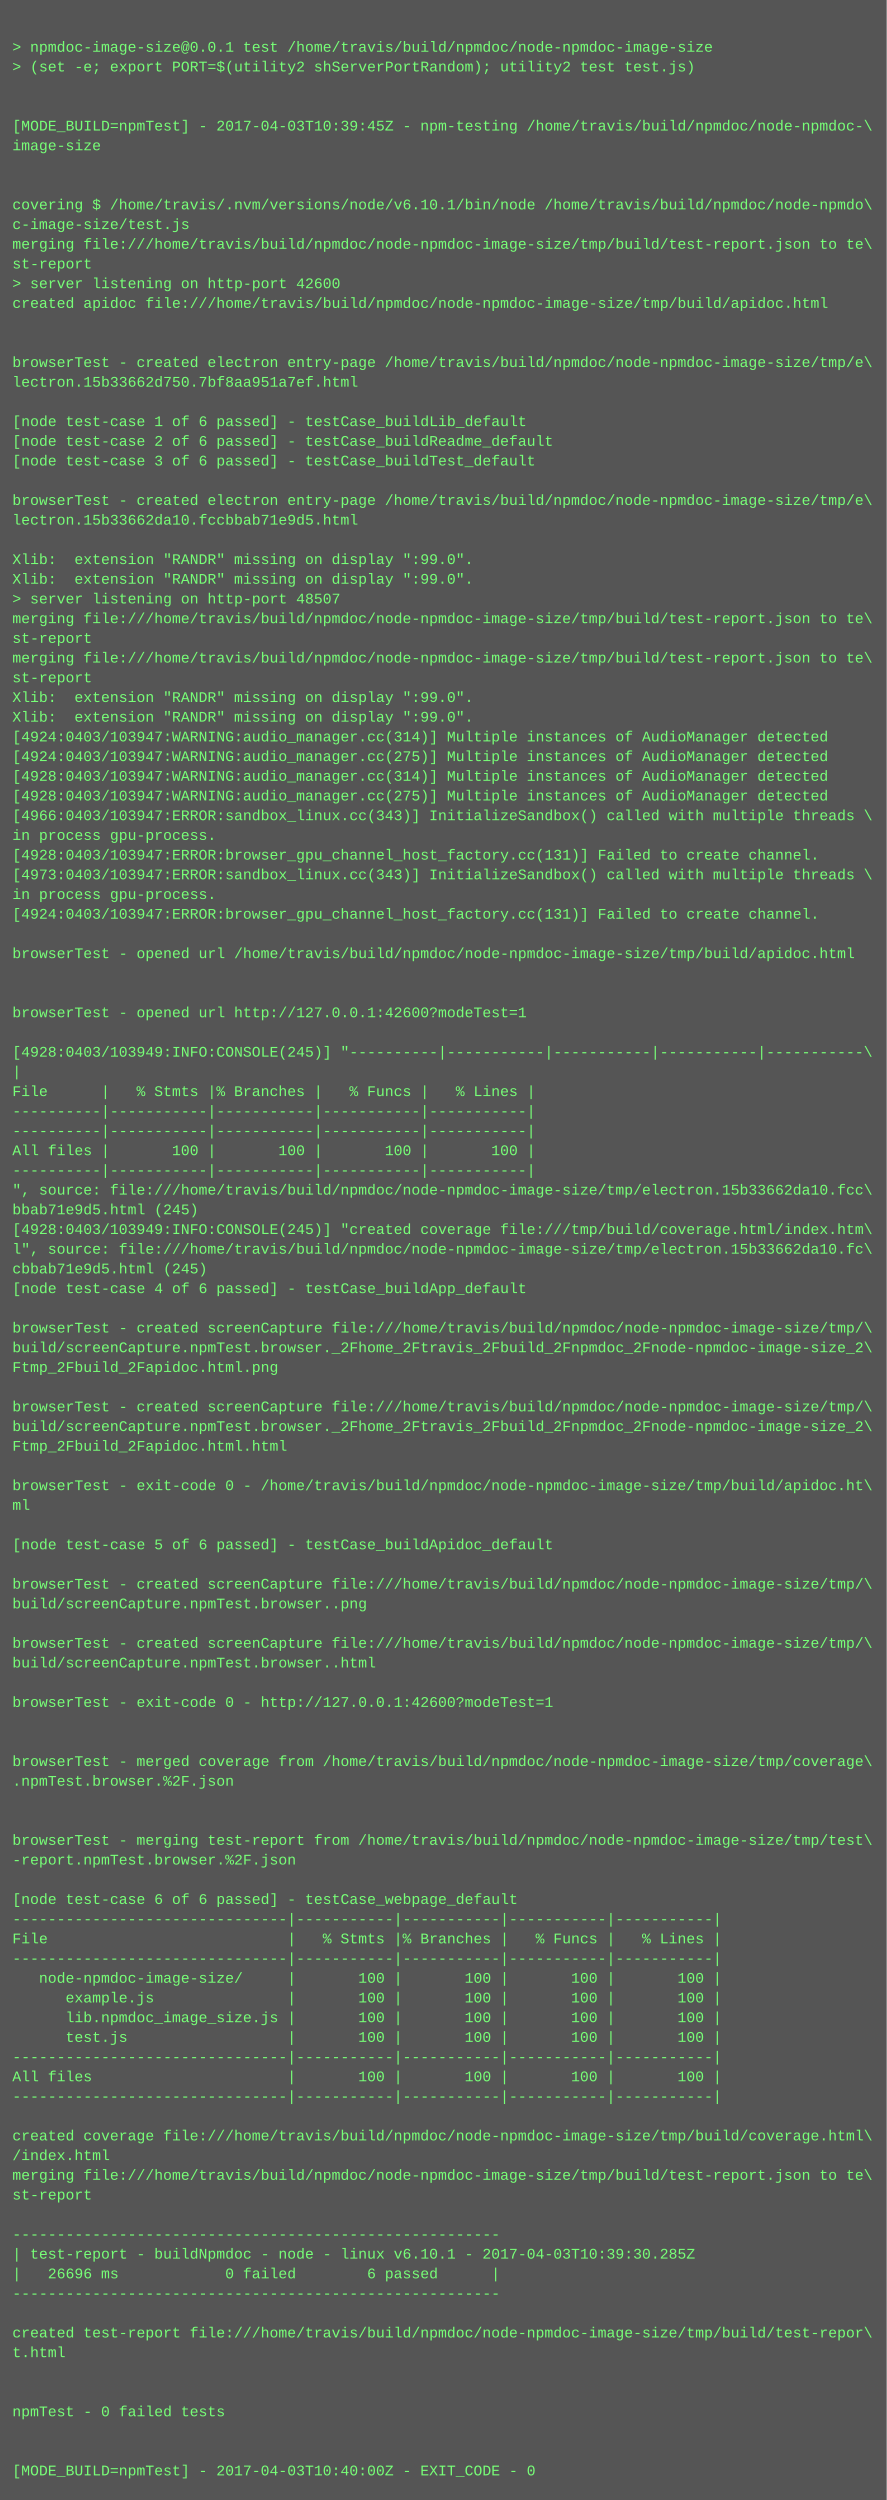
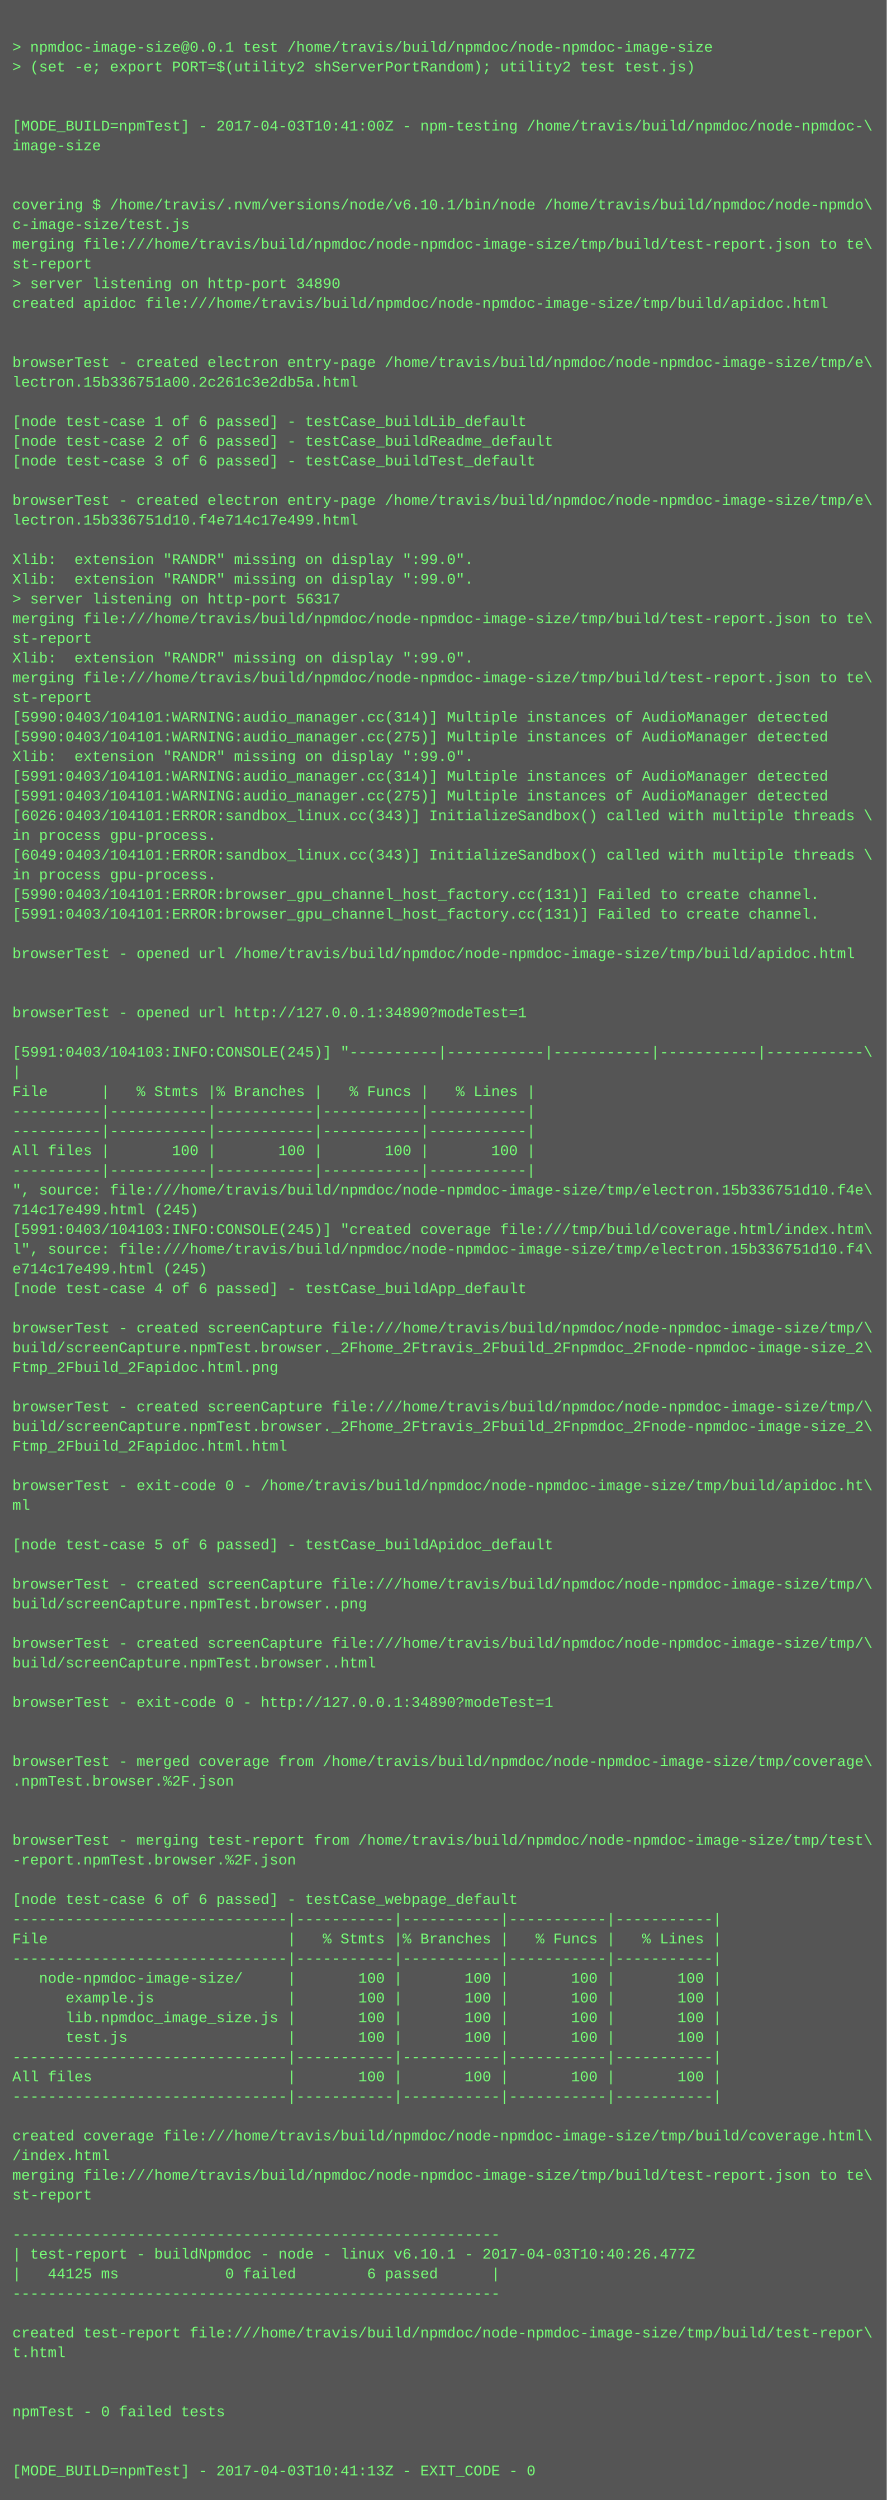
<svg xmlns="http://www.w3.org/2000/svg" height="2030" width="720">
  <rect height="2030" fill="#555" width="720" />
  <text fill="#7f7" font-family="Courier New" font-size="12" xml:space="preserve">
    <tspan x="10" y="26" />
    <tspan x="10" y="42">&gt; npmdoc-image-size@0.0.1 test /home/travis/build/npmdoc/node-npmdoc-image-size</tspan>
    <tspan x="10" y="58">&gt; (set -e; export PORT=$(utility2 shServerPortRandom); utility2 test test.js)</tspan>
    <tspan x="10" y="74" />
    <tspan x="10" y="90" />
-     <tspan x="10" y="106">[MODE_BUILD=npmTest] - 2017-04-03T10:39:45Z - npm-testing /home/travis/build/npmdoc/node-npmdoc-\</tspan>
+     <tspan x="10" y="106">[MODE_BUILD=npmTest] - 2017-04-03T10:41:00Z - npm-testing /home/travis/build/npmdoc/node-npmdoc-\</tspan>
    <tspan x="10" y="122">image-size</tspan>
    <tspan x="10" y="138" />
    <tspan x="10" y="154" />
    <tspan x="10" y="170">covering $ /home/travis/.nvm/versions/node/v6.10.1/bin/node /home/travis/build/npmdoc/node-npmdo\</tspan>
    <tspan x="10" y="186">c-image-size/test.js</tspan>
    <tspan x="10" y="202">merging file:///home/travis/build/npmdoc/node-npmdoc-image-size/tmp/build/test-report.json to te\</tspan>
    <tspan x="10" y="218">st-report</tspan>
-     <tspan x="10" y="234">&gt; server listening on http-port 42600</tspan>
+     <tspan x="10" y="234">&gt; server listening on http-port 34890</tspan>
    <tspan x="10" y="250">created apidoc file:///home/travis/build/npmdoc/node-npmdoc-image-size/tmp/build/apidoc.html</tspan>
    <tspan x="10" y="266" />
    <tspan x="10" y="282" />
    <tspan x="10" y="298">browserTest - created electron entry-page /home/travis/build/npmdoc/node-npmdoc-image-size/tmp/e\</tspan>
-     <tspan x="10" y="314">lectron.15b33662d750.7bf8aa951a7ef.html</tspan>
+     <tspan x="10" y="314">lectron.15b336751a00.2c261c3e2db5a.html</tspan>
    <tspan x="10" y="330" />
    <tspan x="10" y="346">[node test-case 1 of 6 passed] - testCase_buildLib_default</tspan>
    <tspan x="10" y="362">[node test-case 2 of 6 passed] - testCase_buildReadme_default</tspan>
    <tspan x="10" y="378">[node test-case 3 of 6 passed] - testCase_buildTest_default</tspan>
    <tspan x="10" y="394" />
    <tspan x="10" y="410">browserTest - created electron entry-page /home/travis/build/npmdoc/node-npmdoc-image-size/tmp/e\</tspan>
-     <tspan x="10" y="426">lectron.15b33662da10.fccbbab71e9d5.html</tspan>
+     <tspan x="10" y="426">lectron.15b336751d10.f4e714c17e499.html</tspan>
    <tspan x="10" y="442" />
    <tspan x="10" y="458">Xlib:  extension "RANDR" missing on display ":99.0".</tspan>
    <tspan x="10" y="474">Xlib:  extension "RANDR" missing on display ":99.0".</tspan>
-     <tspan x="10" y="490">&gt; server listening on http-port 48507</tspan>
+     <tspan x="10" y="490">&gt; server listening on http-port 56317</tspan>
    <tspan x="10" y="506">merging file:///home/travis/build/npmdoc/node-npmdoc-image-size/tmp/build/test-report.json to te\</tspan>
    <tspan x="10" y="522">st-report</tspan>
-     <tspan x="10" y="538">merging file:///home/travis/build/npmdoc/node-npmdoc-image-size/tmp/build/test-report.json to te\</tspan>
-     <tspan x="10" y="554">st-report</tspan>
-     <tspan x="10" y="570">Xlib:  extension "RANDR" missing on display ":99.0".</tspan>
-     <tspan x="10" y="586">Xlib:  extension "RANDR" missing on display ":99.0".</tspan>
-     <tspan x="10" y="602">[4924:0403/103947:WARNING:audio_manager.cc(314)] Multiple instances of AudioManager detected</tspan>
-     <tspan x="10" y="618">[4924:0403/103947:WARNING:audio_manager.cc(275)] Multiple instances of AudioManager detected</tspan>
-     <tspan x="10" y="634">[4928:0403/103947:WARNING:audio_manager.cc(314)] Multiple instances of AudioManager detected</tspan>
-     <tspan x="10" y="650">[4928:0403/103947:WARNING:audio_manager.cc(275)] Multiple instances of AudioManager detected</tspan>
-     <tspan x="10" y="666">[4966:0403/103947:ERROR:sandbox_linux.cc(343)] InitializeSandbox() called with multiple threads \</tspan>
+     <tspan x="10" y="538">Xlib:  extension "RANDR" missing on display ":99.0".</tspan>
+     <tspan x="10" y="554">merging file:///home/travis/build/npmdoc/node-npmdoc-image-size/tmp/build/test-report.json to te\</tspan>
+     <tspan x="10" y="570">st-report</tspan>
+     <tspan x="10" y="586">[5990:0403/104101:WARNING:audio_manager.cc(314)] Multiple instances of AudioManager detected</tspan>
+     <tspan x="10" y="602">[5990:0403/104101:WARNING:audio_manager.cc(275)] Multiple instances of AudioManager detected</tspan>
+     <tspan x="10" y="618">Xlib:  extension "RANDR" missing on display ":99.0".</tspan>
+     <tspan x="10" y="634">[5991:0403/104101:WARNING:audio_manager.cc(314)] Multiple instances of AudioManager detected</tspan>
+     <tspan x="10" y="650">[5991:0403/104101:WARNING:audio_manager.cc(275)] Multiple instances of AudioManager detected</tspan>
+     <tspan x="10" y="666">[6026:0403/104101:ERROR:sandbox_linux.cc(343)] InitializeSandbox() called with multiple threads \</tspan>
    <tspan x="10" y="682">in process gpu-process. </tspan>
-     <tspan x="10" y="698">[4928:0403/103947:ERROR:browser_gpu_channel_host_factory.cc(131)] Failed to create channel.</tspan>
-     <tspan x="10" y="714">[4973:0403/103947:ERROR:sandbox_linux.cc(343)] InitializeSandbox() called with multiple threads \</tspan>
-     <tspan x="10" y="730">in process gpu-process. </tspan>
-     <tspan x="10" y="746">[4924:0403/103947:ERROR:browser_gpu_channel_host_factory.cc(131)] Failed to create channel.</tspan>
+     <tspan x="10" y="698">[6049:0403/104101:ERROR:sandbox_linux.cc(343)] InitializeSandbox() called with multiple threads \</tspan>
+     <tspan x="10" y="714">in process gpu-process. </tspan>
+     <tspan x="10" y="730">[5990:0403/104101:ERROR:browser_gpu_channel_host_factory.cc(131)] Failed to create channel.</tspan>
+     <tspan x="10" y="746">[5991:0403/104101:ERROR:browser_gpu_channel_host_factory.cc(131)] Failed to create channel.</tspan>
    <tspan x="10" y="762" />
    <tspan x="10" y="778">browserTest - opened url /home/travis/build/npmdoc/node-npmdoc-image-size/tmp/build/apidoc.html</tspan>
    <tspan x="10" y="794" />
    <tspan x="10" y="810" />
-     <tspan x="10" y="826">browserTest - opened url http://127.0.0.1:42600?modeTest=1</tspan>
+     <tspan x="10" y="826">browserTest - opened url http://127.0.0.1:34890?modeTest=1</tspan>
    <tspan x="10" y="842" />
-     <tspan x="10" y="858">[4928:0403/103949:INFO:CONSOLE(245)] "----------|-----------|-----------|-----------|-----------\</tspan>
+     <tspan x="10" y="858">[5991:0403/104103:INFO:CONSOLE(245)] "----------|-----------|-----------|-----------|-----------\</tspan>
    <tspan x="10" y="874">|</tspan>
    <tspan x="10" y="890">File      |   % Stmts |% Branches |   % Funcs |   % Lines |</tspan>
    <tspan x="10" y="906">----------|-----------|-----------|-----------|-----------|</tspan>
    <tspan x="10" y="922">----------|-----------|-----------|-----------|-----------|</tspan>
    <tspan x="10" y="938">All files |       100 |       100 |       100 |       100 |</tspan>
    <tspan x="10" y="954">----------|-----------|-----------|-----------|-----------|</tspan>
-     <tspan x="10" y="970">", source: file:///home/travis/build/npmdoc/node-npmdoc-image-size/tmp/electron.15b33662da10.fcc\</tspan>
-     <tspan x="10" y="986">bbab71e9d5.html (245)</tspan>
-     <tspan x="10" y="1002">[4928:0403/103949:INFO:CONSOLE(245)] "created coverage file:///tmp/build/coverage.html/index.htm\</tspan>
-     <tspan x="10" y="1018">l", source: file:///home/travis/build/npmdoc/node-npmdoc-image-size/tmp/electron.15b33662da10.fc\</tspan>
-     <tspan x="10" y="1034">cbbab71e9d5.html (245)</tspan>
+     <tspan x="10" y="970">", source: file:///home/travis/build/npmdoc/node-npmdoc-image-size/tmp/electron.15b336751d10.f4e\</tspan>
+     <tspan x="10" y="986">714c17e499.html (245)</tspan>
+     <tspan x="10" y="1002">[5991:0403/104103:INFO:CONSOLE(245)] "created coverage file:///tmp/build/coverage.html/index.htm\</tspan>
+     <tspan x="10" y="1018">l", source: file:///home/travis/build/npmdoc/node-npmdoc-image-size/tmp/electron.15b336751d10.f4\</tspan>
+     <tspan x="10" y="1034">e714c17e499.html (245)</tspan>
    <tspan x="10" y="1050">[node test-case 4 of 6 passed] - testCase_buildApp_default</tspan>
    <tspan x="10" y="1066" />
    <tspan x="10" y="1082">browserTest - created screenCapture file:///home/travis/build/npmdoc/node-npmdoc-image-size/tmp/\</tspan>
    <tspan x="10" y="1098">build/screenCapture.npmTest.browser._2Fhome_2Ftravis_2Fbuild_2Fnpmdoc_2Fnode-npmdoc-image-size_2\</tspan>
    <tspan x="10" y="1114">Ftmp_2Fbuild_2Fapidoc.html.png</tspan>
    <tspan x="10" y="1130" />
    <tspan x="10" y="1146">browserTest - created screenCapture file:///home/travis/build/npmdoc/node-npmdoc-image-size/tmp/\</tspan>
    <tspan x="10" y="1162">build/screenCapture.npmTest.browser._2Fhome_2Ftravis_2Fbuild_2Fnpmdoc_2Fnode-npmdoc-image-size_2\</tspan>
    <tspan x="10" y="1178">Ftmp_2Fbuild_2Fapidoc.html.html</tspan>
    <tspan x="10" y="1194" />
    <tspan x="10" y="1210">browserTest - exit-code 0 - /home/travis/build/npmdoc/node-npmdoc-image-size/tmp/build/apidoc.ht\</tspan>
    <tspan x="10" y="1226">ml</tspan>
    <tspan x="10" y="1242" />
    <tspan x="10" y="1258">[node test-case 5 of 6 passed] - testCase_buildApidoc_default</tspan>
    <tspan x="10" y="1274" />
    <tspan x="10" y="1290">browserTest - created screenCapture file:///home/travis/build/npmdoc/node-npmdoc-image-size/tmp/\</tspan>
    <tspan x="10" y="1306">build/screenCapture.npmTest.browser..png</tspan>
    <tspan x="10" y="1322" />
    <tspan x="10" y="1338">browserTest - created screenCapture file:///home/travis/build/npmdoc/node-npmdoc-image-size/tmp/\</tspan>
    <tspan x="10" y="1354">build/screenCapture.npmTest.browser..html</tspan>
    <tspan x="10" y="1370" />
-     <tspan x="10" y="1386">browserTest - exit-code 0 - http://127.0.0.1:42600?modeTest=1</tspan>
+     <tspan x="10" y="1386">browserTest - exit-code 0 - http://127.0.0.1:34890?modeTest=1</tspan>
    <tspan x="10" y="1402" />
    <tspan x="10" y="1418" />
    <tspan x="10" y="1434">browserTest - merged coverage from /home/travis/build/npmdoc/node-npmdoc-image-size/tmp/coverage\</tspan>
    <tspan x="10" y="1450">.npmTest.browser.%2F.json</tspan>
    <tspan x="10" y="1466" />
    <tspan x="10" y="1482" />
    <tspan x="10" y="1498">browserTest - merging test-report from /home/travis/build/npmdoc/node-npmdoc-image-size/tmp/test\</tspan>
    <tspan x="10" y="1514">-report.npmTest.browser.%2F.json</tspan>
    <tspan x="10" y="1530" />
    <tspan x="10" y="1546">[node test-case 6 of 6 passed] - testCase_webpage_default</tspan>
    <tspan x="10" y="1562">-------------------------------|-----------|-----------|-----------|-----------|</tspan>
    <tspan x="10" y="1578">File                           |   % Stmts |% Branches |   % Funcs |   % Lines |</tspan>
    <tspan x="10" y="1594">-------------------------------|-----------|-----------|-----------|-----------|</tspan>
    <tspan x="10" y="1610">   node-npmdoc-image-size/     |       100 |       100 |       100 |       100 |</tspan>
    <tspan x="10" y="1626">      example.js               |       100 |       100 |       100 |       100 |</tspan>
    <tspan x="10" y="1642">      lib.npmdoc_image_size.js |       100 |       100 |       100 |       100 |</tspan>
    <tspan x="10" y="1658">      test.js                  |       100 |       100 |       100 |       100 |</tspan>
    <tspan x="10" y="1674">-------------------------------|-----------|-----------|-----------|-----------|</tspan>
    <tspan x="10" y="1690">All files                      |       100 |       100 |       100 |       100 |</tspan>
    <tspan x="10" y="1706">-------------------------------|-----------|-----------|-----------|-----------|</tspan>
    <tspan x="10" y="1722" />
    <tspan x="10" y="1738">created coverage file:///home/travis/build/npmdoc/node-npmdoc-image-size/tmp/build/coverage.html\</tspan>
    <tspan x="10" y="1754">/index.html</tspan>
    <tspan x="10" y="1770">merging file:///home/travis/build/npmdoc/node-npmdoc-image-size/tmp/build/test-report.json to te\</tspan>
    <tspan x="10" y="1786">st-report</tspan>
    <tspan x="10" y="1802" />
    <tspan x="10" y="1818">-------------------------------------------------------</tspan>
-     <tspan x="10" y="1834">| test-report - buildNpmdoc - node - linux v6.10.1 - 2017-04-03T10:39:30.285Z</tspan>
-     <tspan x="10" y="1850">|   26696 ms            0 failed        6 passed      |</tspan>
+     <tspan x="10" y="1834">| test-report - buildNpmdoc - node - linux v6.10.1 - 2017-04-03T10:40:26.477Z</tspan>
+     <tspan x="10" y="1850">|   44125 ms            0 failed        6 passed      |</tspan>
    <tspan x="10" y="1866">-------------------------------------------------------</tspan>
    <tspan x="10" y="1882" />
    <tspan x="10" y="1898">created test-report file:///home/travis/build/npmdoc/node-npmdoc-image-size/tmp/build/test-repor\</tspan>
    <tspan x="10" y="1914">t.html</tspan>
    <tspan x="10" y="1930" />
    <tspan x="10" y="1946" />
    <tspan x="10" y="1962">npmTest - 0 failed tests</tspan>
    <tspan x="10" y="1978" />
    <tspan x="10" y="1994" />
-     <tspan x="10" y="2010">[MODE_BUILD=npmTest] - 2017-04-03T10:40:00Z - EXIT_CODE - 0</tspan>
+     <tspan x="10" y="2010">[MODE_BUILD=npmTest] - 2017-04-03T10:41:13Z - EXIT_CODE - 0</tspan>
  </text>
</svg>
